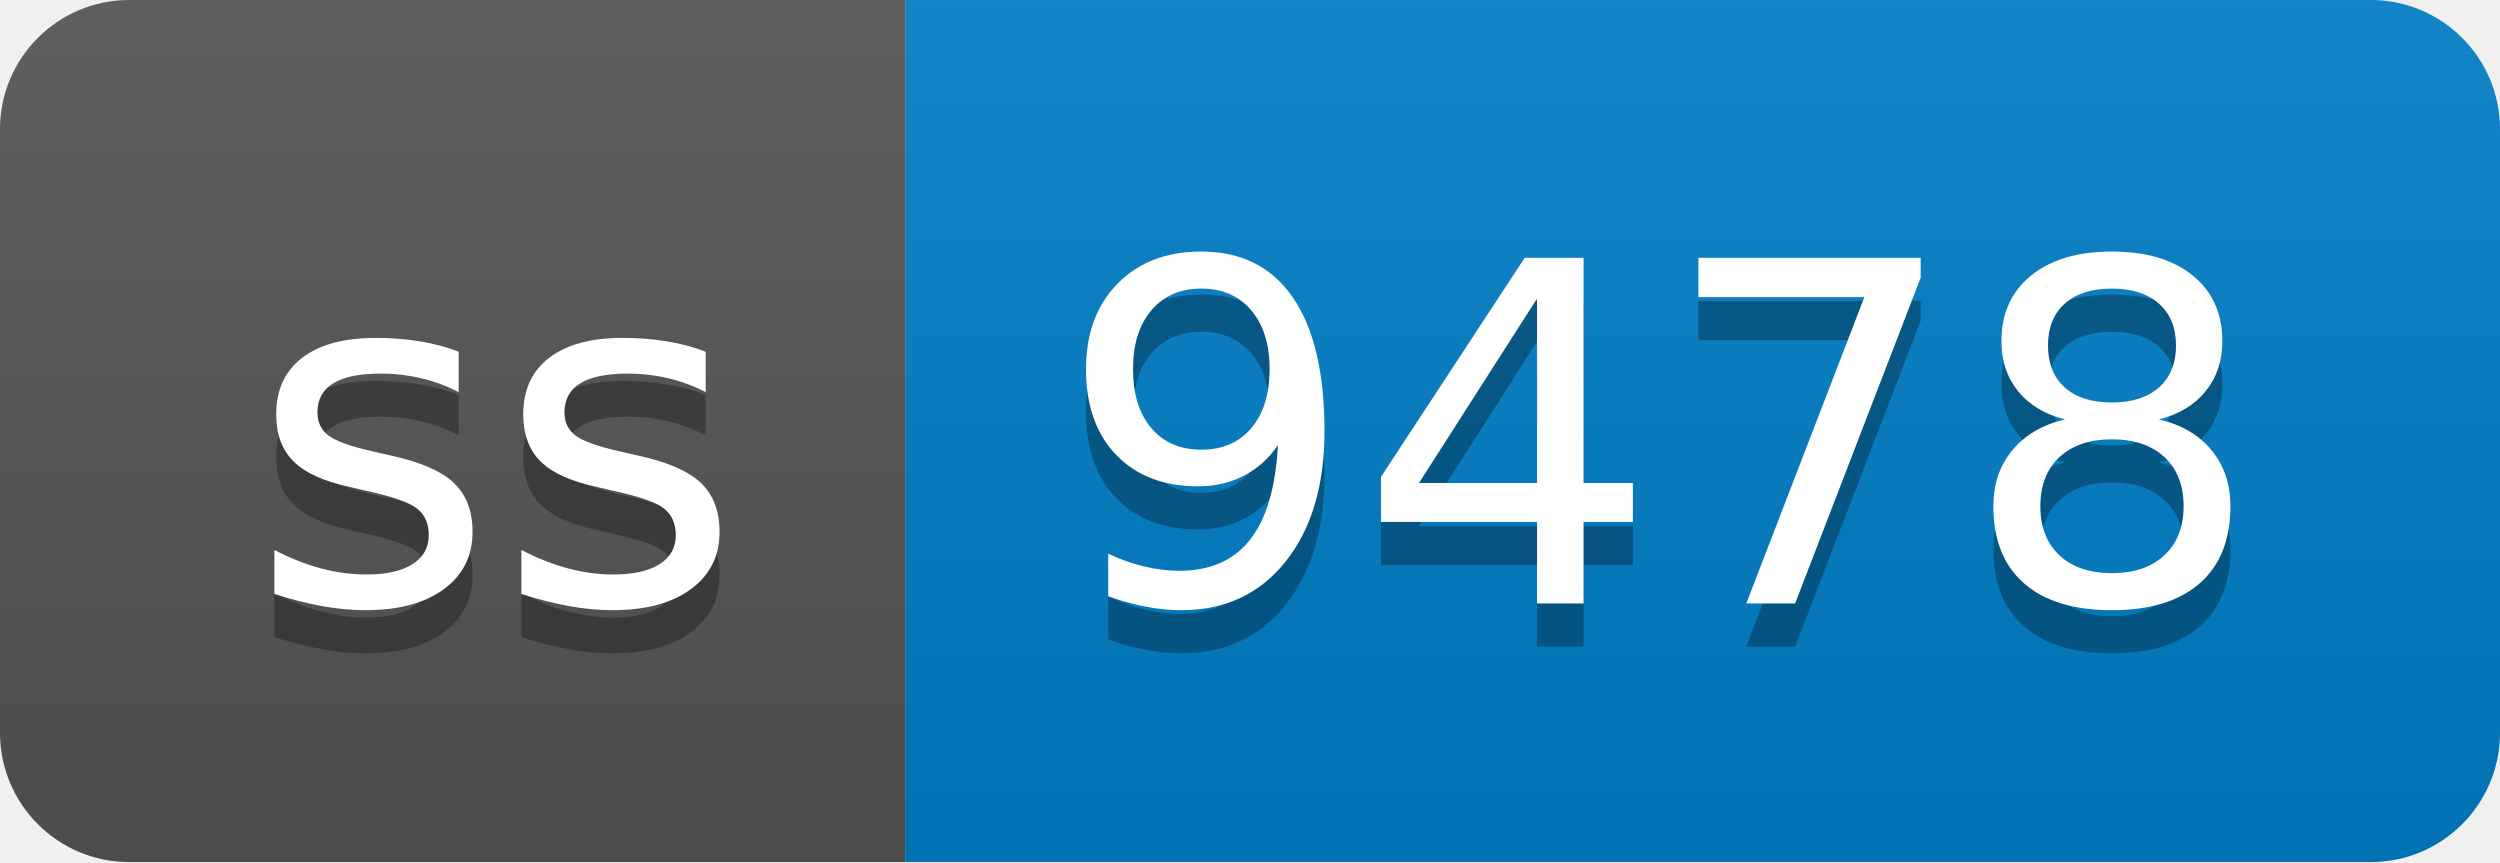
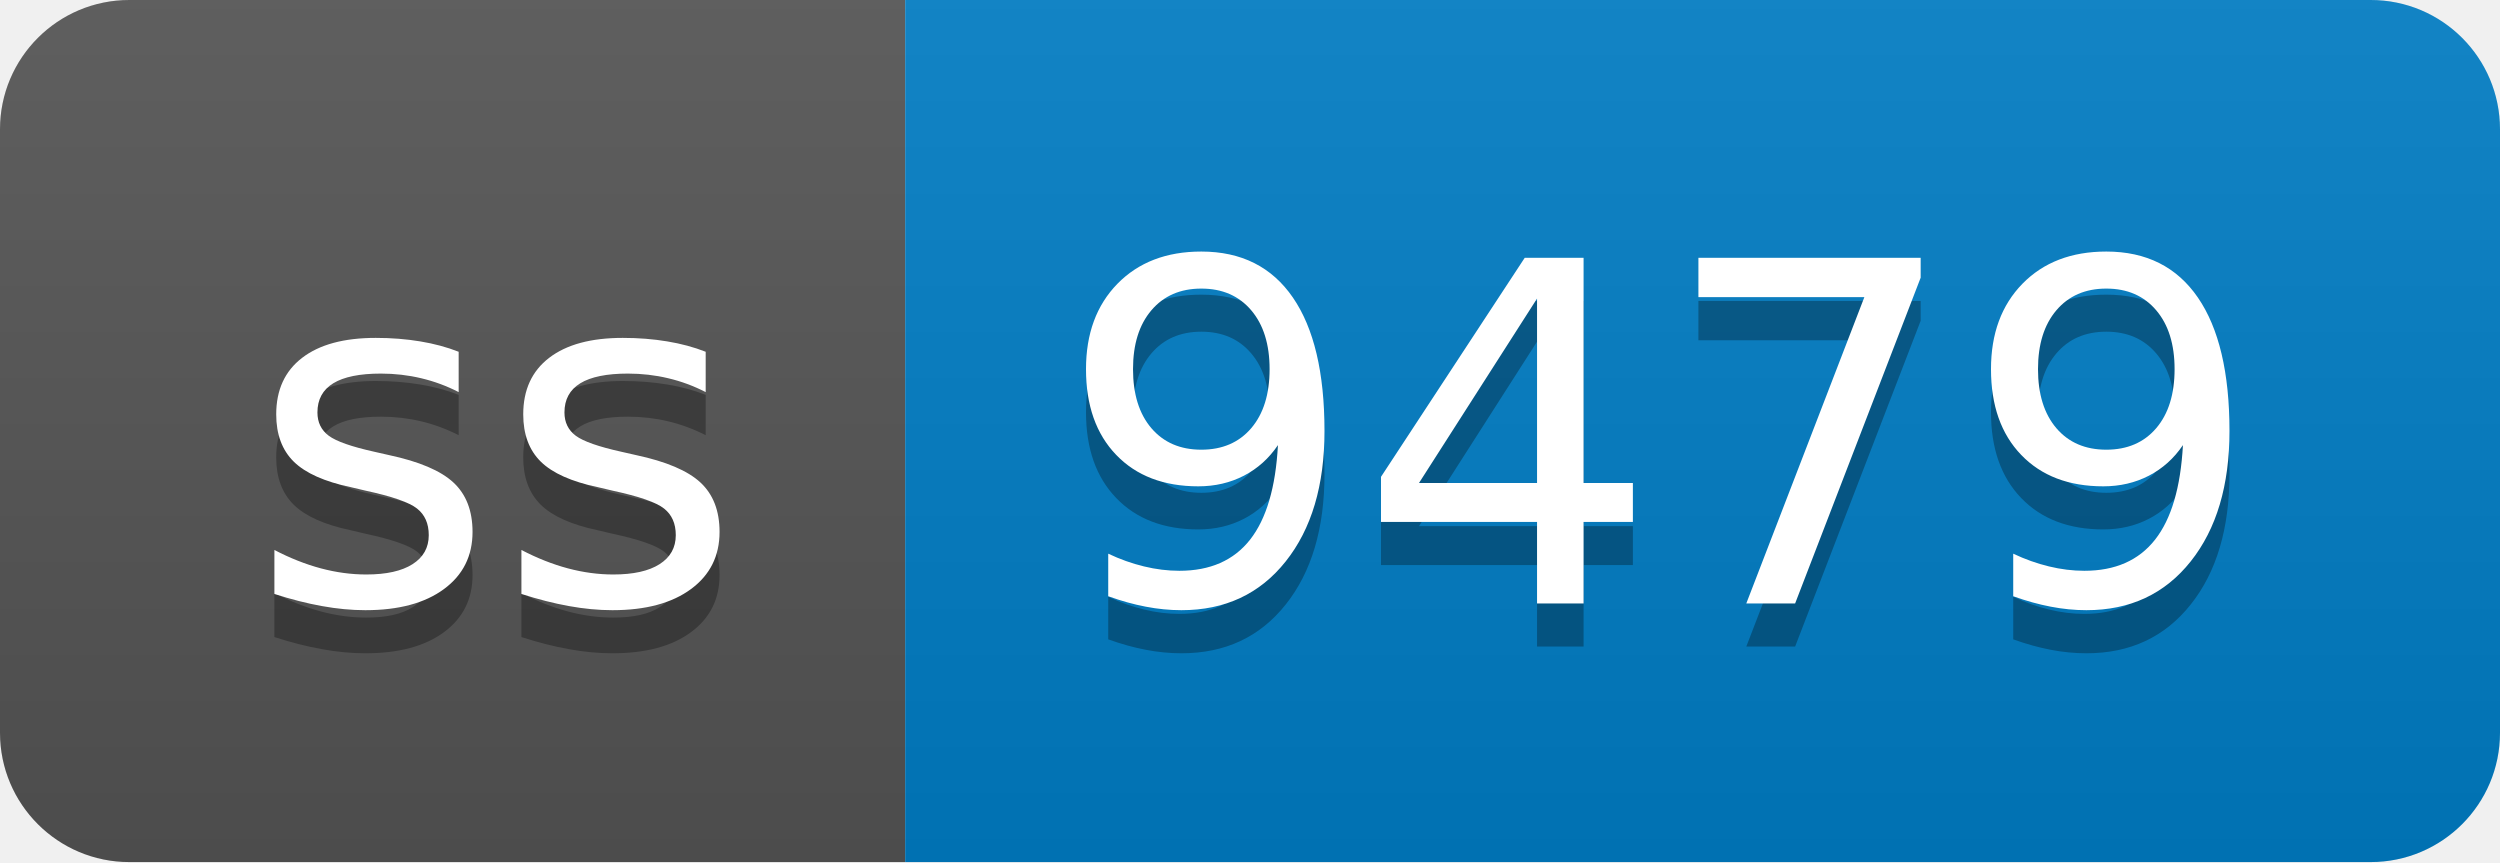
- <svg xmlns="http://www.w3.org/2000/svg" width="58" height="20" role="img" aria-label="ss: 9478">
+ <svg xmlns="http://www.w3.org/2000/svg" width="58" height="20" role="img" aria-label="ss: 9479">
  <linearGradient id="s" x2="0" y2="100%">
    <stop offset="0" stop-color="#bbb" stop-opacity=".1" />
    <stop offset="1" stop-opacity=".1" />
  </linearGradient>
  <clipPath id="r">
    <rect width="58" height="20" rx="3" fill="#fff" />
  </clipPath>
  <g clip-path="url(#r)">
    <rect width="21" height="20" fill="#555" />
    <rect x="21" width="37" height="20" fill="#007ec6" />
    <rect width="58" height="20" fill="url(#s)" />
  </g>
  <g fill="#fff" text-anchor="middle" font-family="Verdana,Geneva,DejaVu Sans,sans-serif" text-rendering="geometricPrecision" font-size="110">
    <text aria-hidden="true" x="115" y="150" fill="#010101" fill-opacity=".3" transform="scale(.1)" textLength="110">ss</text>
    <text x="115" y="140" transform="scale(.1)" fill="#fff" textLength="110">ss</text>
-     <text aria-hidden="true" x="385" y="150" fill="#010101" fill-opacity=".3" transform="scale(.1)" textLength="270">9478</text>
-     <text x="385" y="140" transform="scale(.1)" fill="#fff" textLength="270">9478</text>
+     <text aria-hidden="true" x="385" y="150" fill="#010101" fill-opacity=".3" transform="scale(.1)" textLength="270">9479</text>
+     <text x="385" y="140" transform="scale(.1)" fill="#fff" textLength="270">9479</text>
  </g>
</svg>
